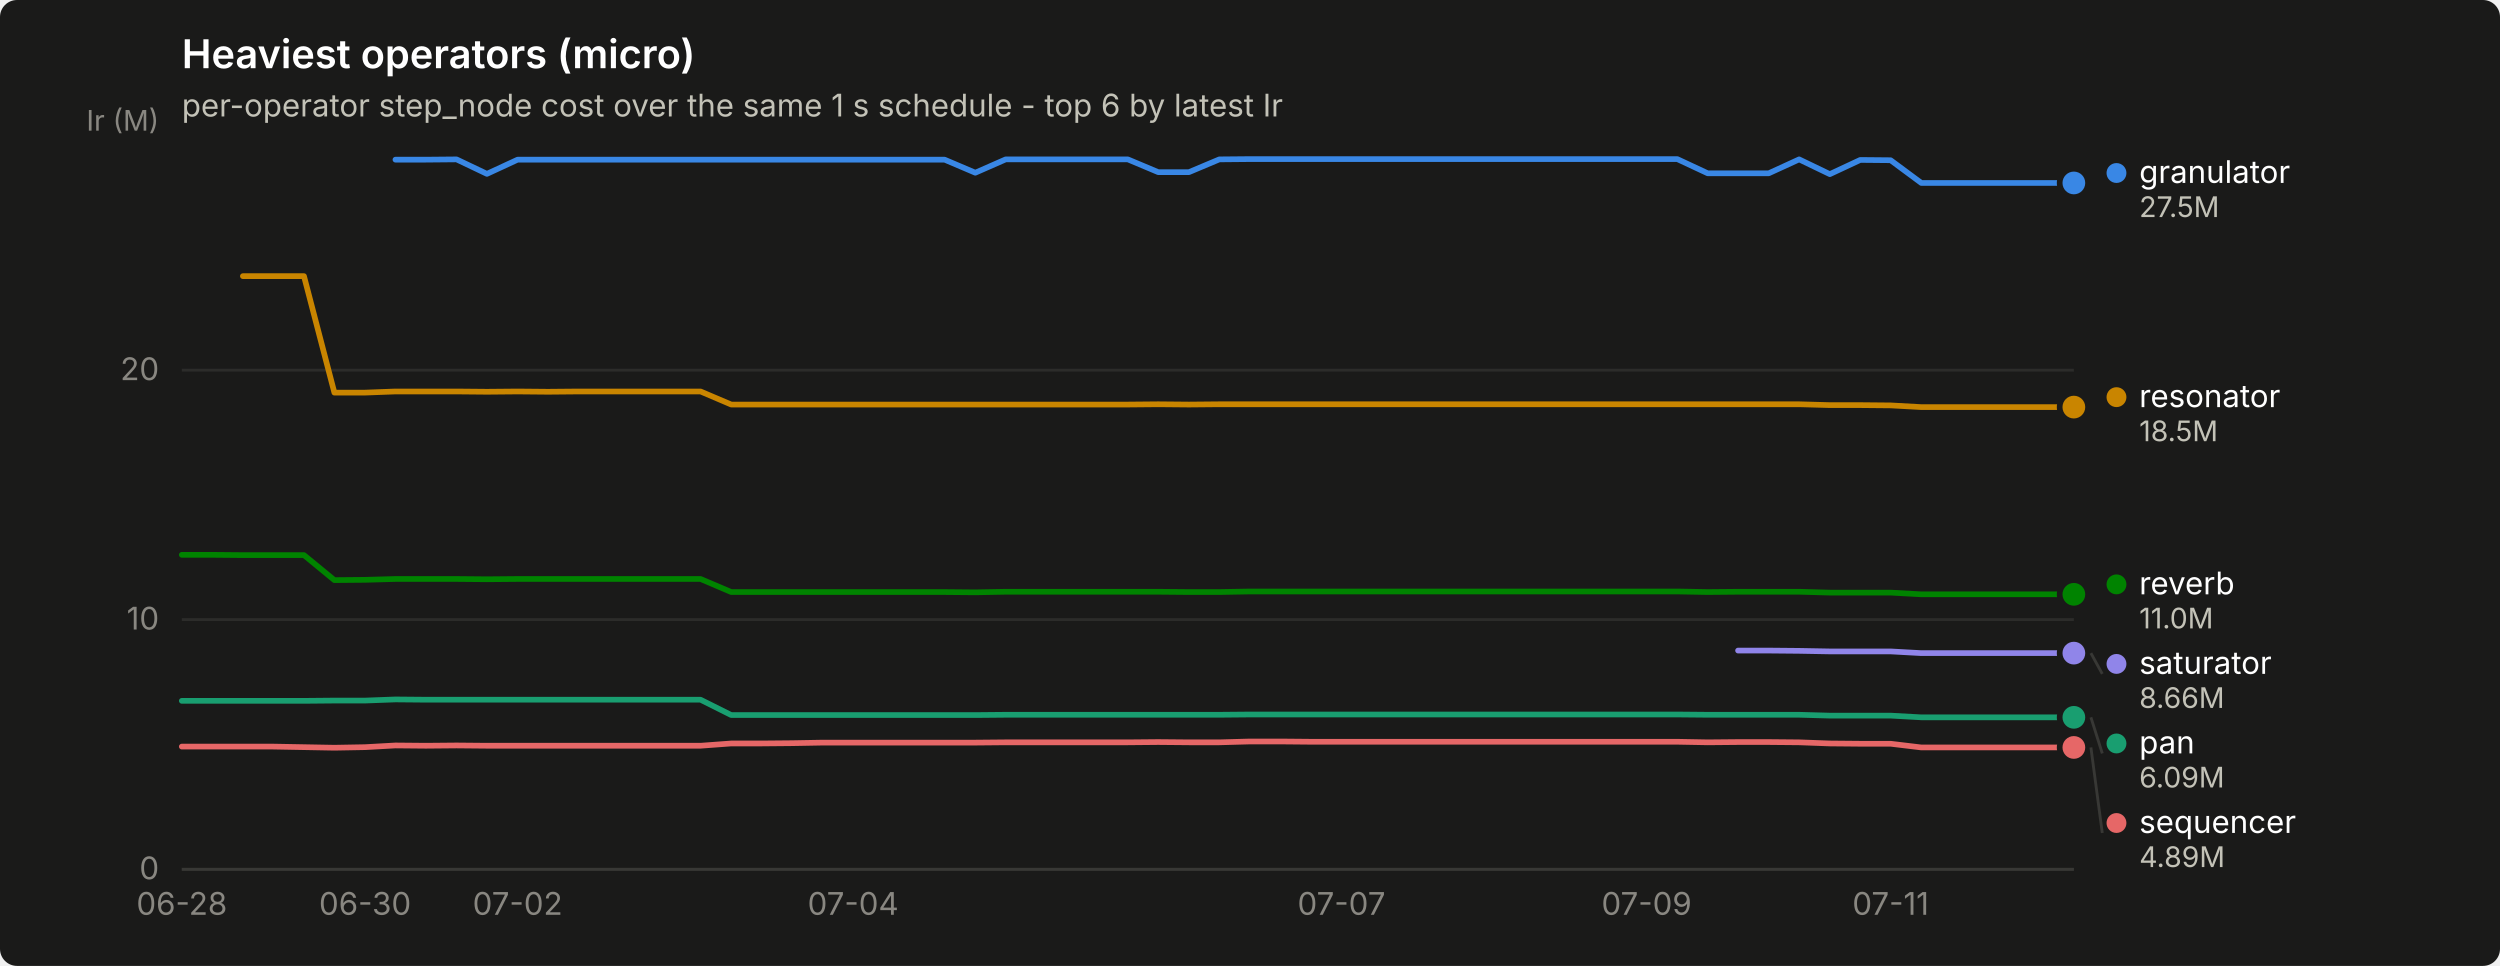
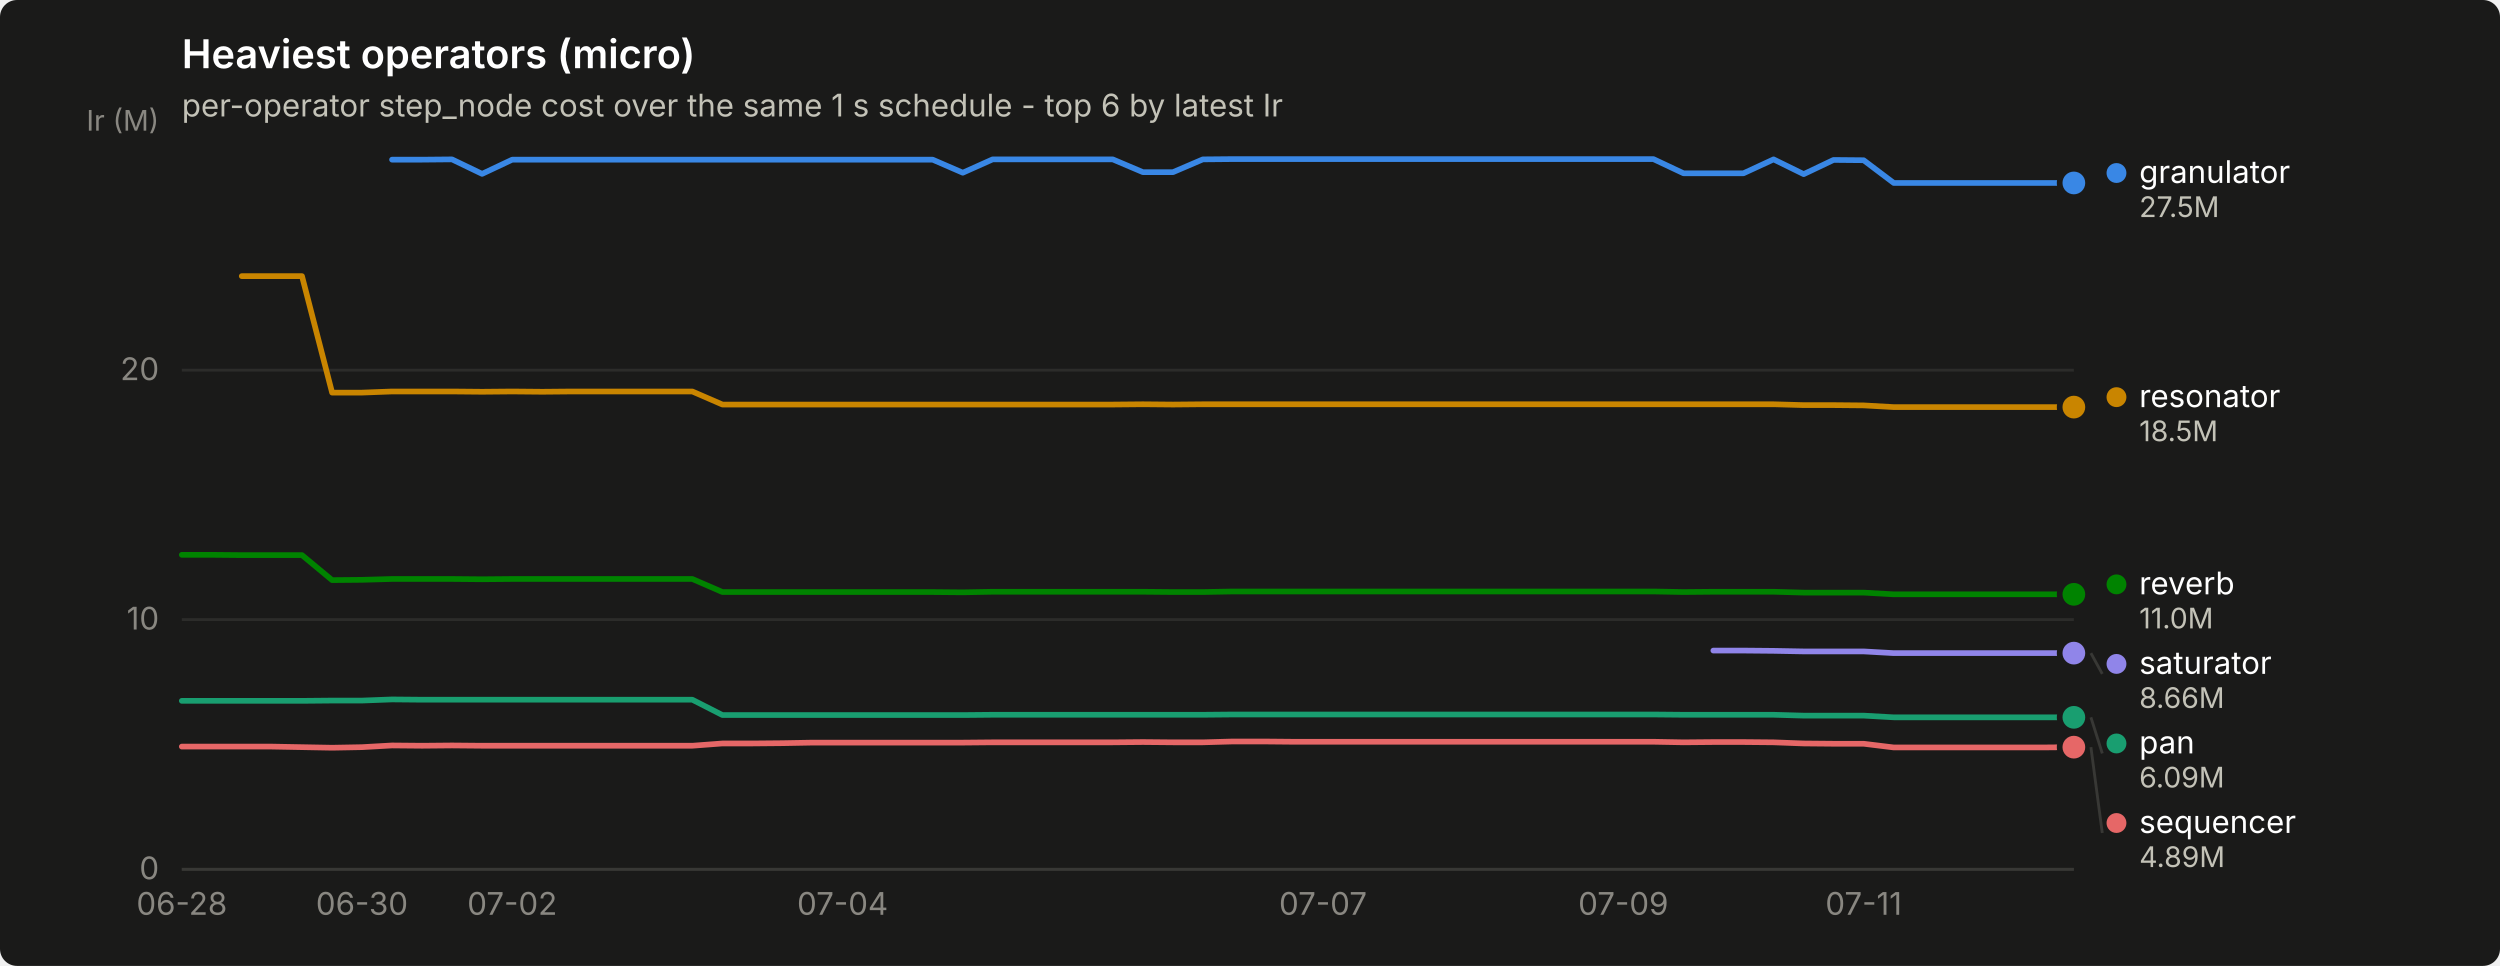
<svg xmlns="http://www.w3.org/2000/svg" width="880" height="340" viewBox="0 0 880 340" role="img" aria-label="Heaviest operators (micro)">
  <rect width="880" height="340" rx="6" fill="#1a1a19" />
  <text x="64" y="24" font-family="system-ui, -apple-system, &quot;Segoe UI&quot;, sans-serif" font-size="14" font-weight="600" fill="#ffffff">Heaviest operators (micro)</text>
  <text x="64" y="41" font-family="system-ui, -apple-system, &quot;Segoe UI&quot;, sans-serif" font-size="11" fill="#c3c2b7">per-operator step_node cost over the same 1 s schedule - top 6 by latest Ir</text>
  <line x1="64" y1="306.0" x2="730" y2="306.0" stroke="#2c2c2a" stroke-width="1" />
  <text x="56" y="309.5" text-anchor="end" font-family="system-ui, -apple-system, &quot;Segoe UI&quot;, sans-serif" font-size="11" style="font-variant-numeric: tabular-nums" fill="#898781">0</text>
  <line x1="64" y1="218.1" x2="730" y2="218.1" stroke="#2c2c2a" stroke-width="1" />
  <text x="56" y="221.6" text-anchor="end" font-family="system-ui, -apple-system, &quot;Segoe UI&quot;, sans-serif" font-size="11" style="font-variant-numeric: tabular-nums" fill="#898781">10</text>
  <line x1="64" y1="130.3" x2="730" y2="130.3" stroke="#2c2c2a" stroke-width="1" />
  <text x="56" y="133.8" text-anchor="end" font-family="system-ui, -apple-system, &quot;Segoe UI&quot;, sans-serif" font-size="11" style="font-variant-numeric: tabular-nums" fill="#898781">20</text>
  <text x="56" y="46" text-anchor="end" font-family="system-ui, -apple-system, &quot;Segoe UI&quot;, sans-serif" font-size="10" fill="#898781">Ir (M)</text>
  <line x1="64" y1="306" x2="730" y2="306" stroke="#383835" stroke-width="1" />
  <text x="64.0" y="322" text-anchor="middle" font-family="system-ui, -apple-system, &quot;Segoe UI&quot;, sans-serif" font-size="11" style="font-variant-numeric: tabular-nums" fill="#898781">06-28</text>
-   <text x="128.5" y="322" text-anchor="middle" font-family="system-ui, -apple-system, &quot;Segoe UI&quot;, sans-serif" font-size="11" style="font-variant-numeric: tabular-nums" fill="#898781">06-30</text>
-   <text x="182.2" y="322" text-anchor="middle" font-family="system-ui, -apple-system, &quot;Segoe UI&quot;, sans-serif" font-size="11" style="font-variant-numeric: tabular-nums" fill="#898781">07-02</text>
-   <text x="300.3" y="322" text-anchor="middle" font-family="system-ui, -apple-system, &quot;Segoe UI&quot;, sans-serif" font-size="11" style="font-variant-numeric: tabular-nums" fill="#898781">07-04</text>
-   <text x="472.2" y="322" text-anchor="middle" font-family="system-ui, -apple-system, &quot;Segoe UI&quot;, sans-serif" font-size="11" style="font-variant-numeric: tabular-nums" fill="#898781">07-07</text>
-   <text x="579.6" y="322" text-anchor="middle" font-family="system-ui, -apple-system, &quot;Segoe UI&quot;, sans-serif" font-size="11" style="font-variant-numeric: tabular-nums" fill="#898781">07-09</text>
-   <text x="665.5" y="322" text-anchor="middle" font-family="system-ui, -apple-system, &quot;Segoe UI&quot;, sans-serif" font-size="11" style="font-variant-numeric: tabular-nums" fill="#898781">07-11</text>
-   <path d="M139.2,56.2 L149.9,56.2 L160.7,56.1 L171.4,61.2 L182.2,56.2 L192.9,56.2 L203.6,56.2 L214.4,56.2 L225.1,56.2 L235.9,56.2 L246.6,56.2 L257.4,56.2 L268.1,56.2 L278.8,56.2 L289.6,56.2 L300.3,56.2 L311.1,56.2 L321.8,56.2 L332.5,56.2 L343.3,60.8 L354.0,56.1 L364.8,56.1 L375.5,56.1 L386.3,56.1 L397.0,56.1 L407.7,60.6 L418.5,60.6 L429.2,56.1 L440.0,56.0 L450.7,56.0 L461.5,56.0 L472.2,56.0 L482.9,56.0 L493.7,56.0 L504.4,56.0 L515.2,56.0 L525.9,56.0 L536.6,56.0 L547.4,56.0 L558.1,56.0 L568.9,56.0 L579.6,56.0 L590.4,56.0 L601.1,61.0 L611.8,61.0 L622.6,61.0 L633.3,56.1 L644.1,61.3 L654.8,56.3 L665.5,56.4 L676.3,64.4 L687.0,64.4 L697.8,64.4 L708.5,64.4 L719.3,64.4 L730.0,64.4" fill="none" stroke="#3987e5" stroke-width="2" stroke-linejoin="round" stroke-linecap="round" />
+   <text x="127.4" y="322" text-anchor="middle" font-family="system-ui, -apple-system, &quot;Segoe UI&quot;, sans-serif" font-size="11" style="font-variant-numeric: tabular-nums" fill="#898781">06-30</text>
+   <text x="180.3" y="322" text-anchor="middle" font-family="system-ui, -apple-system, &quot;Segoe UI&quot;, sans-serif" font-size="11" style="font-variant-numeric: tabular-nums" fill="#898781">07-02</text>
+   <text x="296.6" y="322" text-anchor="middle" font-family="system-ui, -apple-system, &quot;Segoe UI&quot;, sans-serif" font-size="11" style="font-variant-numeric: tabular-nums" fill="#898781">07-04</text>
+   <text x="465.7" y="322" text-anchor="middle" font-family="system-ui, -apple-system, &quot;Segoe UI&quot;, sans-serif" font-size="11" style="font-variant-numeric: tabular-nums" fill="#898781">07-07</text>
+   <text x="571.4" y="322" text-anchor="middle" font-family="system-ui, -apple-system, &quot;Segoe UI&quot;, sans-serif" font-size="11" style="font-variant-numeric: tabular-nums" fill="#898781">07-09</text>
+   <text x="656.0" y="322" text-anchor="middle" font-family="system-ui, -apple-system, &quot;Segoe UI&quot;, sans-serif" font-size="11" style="font-variant-numeric: tabular-nums" fill="#898781">07-11</text>
+   <path d="M138.0,56.2 L148.6,56.2 L159.1,56.1 L169.7,61.2 L180.3,56.2 L190.9,56.2 L201.4,56.2 L212.0,56.2 L222.6,56.2 L233.1,56.2 L243.7,56.2 L254.3,56.2 L264.9,56.2 L275.4,56.2 L286.0,56.2 L296.6,56.2 L307.1,56.2 L317.7,56.2 L328.3,56.2 L338.9,60.8 L349.4,56.1 L360.0,56.1 L370.6,56.1 L381.1,56.1 L391.7,56.1 L402.3,60.6 L412.9,60.6 L423.4,56.1 L434.0,56.0 L444.6,56.0 L455.1,56.0 L465.7,56.0 L476.3,56.0 L486.9,56.0 L497.4,56.0 L508.0,56.0 L518.6,56.0 L529.1,56.0 L539.7,56.0 L550.3,56.0 L560.9,56.0 L571.4,56.0 L582.0,56.0 L592.6,61.0 L603.1,61.0 L613.7,61.0 L624.3,56.1 L634.9,61.3 L645.4,56.3 L656.0,56.4 L666.6,64.4 L677.1,64.4 L687.7,64.4 L698.3,64.4 L708.9,64.4 L719.4,64.4 L730.0,64.4" fill="none" stroke="#3987e5" stroke-width="2" stroke-linejoin="round" stroke-linecap="round" />
  <circle cx="730.0" cy="64.4" r="6" fill="#1a1a19" />
  <circle cx="730.0" cy="64.4" r="4" fill="#3987e5" />
-   <path d="M64.0,246.7 L74.7,246.7 L85.5,246.7 L96.2,246.7 L107.0,246.7 L117.7,246.6 L128.5,246.6 L139.2,246.2 L149.9,246.3 L160.7,246.3 L171.4,246.3 L182.2,246.3 L192.9,246.3 L203.6,246.3 L214.4,246.3 L225.1,246.3 L235.9,246.3 L246.6,246.3 L257.4,251.7 L268.1,251.7 L278.8,251.7 L289.6,251.7 L300.3,251.7 L311.1,251.7 L321.8,251.7 L332.5,251.7 L343.3,251.7 L354.0,251.6 L364.8,251.6 L375.5,251.6 L386.3,251.6 L397.0,251.6 L407.7,251.6 L418.5,251.6 L429.2,251.6 L440.0,251.5 L450.7,251.5 L461.5,251.5 L472.2,251.5 L482.9,251.5 L493.7,251.5 L504.4,251.5 L515.2,251.5 L525.9,251.5 L536.6,251.5 L547.4,251.5 L558.1,251.5 L568.9,251.5 L579.6,251.5 L590.4,251.5 L601.1,251.6 L611.8,251.6 L622.6,251.6 L633.3,251.6 L644.1,251.9 L654.8,251.9 L665.5,251.9 L676.3,252.5 L687.0,252.5 L697.8,252.5 L708.5,252.5 L719.3,252.5 L730.0,252.5" fill="none" stroke="#199e70" stroke-width="2" stroke-linejoin="round" stroke-linecap="round" />
+   <path d="M64.0,246.7 L74.6,246.7 L85.1,246.7 L95.7,246.7 L106.3,246.7 L116.9,246.6 L127.4,246.6 L138.0,246.2 L148.6,246.3 L159.1,246.3 L169.7,246.3 L180.3,246.3 L190.9,246.3 L201.4,246.3 L212.0,246.3 L222.6,246.3 L233.1,246.3 L243.7,246.3 L254.3,251.7 L264.9,251.7 L275.4,251.7 L286.0,251.7 L296.6,251.7 L307.1,251.7 L317.7,251.7 L328.3,251.7 L338.9,251.7 L349.4,251.6 L360.0,251.6 L370.6,251.6 L381.1,251.6 L391.7,251.6 L402.3,251.6 L412.9,251.6 L423.4,251.6 L434.0,251.5 L444.6,251.5 L455.1,251.5 L465.7,251.5 L476.3,251.5 L486.9,251.5 L497.4,251.5 L508.0,251.5 L518.6,251.5 L529.1,251.5 L539.7,251.5 L550.3,251.5 L560.9,251.5 L571.4,251.5 L582.0,251.5 L592.6,251.6 L603.1,251.6 L613.7,251.6 L624.3,251.6 L634.9,251.9 L645.4,251.9 L656.0,251.9 L666.6,252.5 L677.1,252.5 L687.7,252.5 L698.3,252.5 L708.9,252.5 L719.4,252.5 L730.0,252.5" fill="none" stroke="#199e70" stroke-width="2" stroke-linejoin="round" stroke-linecap="round" />
  <circle cx="730.0" cy="252.5" r="6" fill="#1a1a19" />
  <circle cx="730.0" cy="252.5" r="4" fill="#199e70" />
-   <path d="M85.5,97.2 L96.2,97.2 L107.0,97.2 L117.7,138.2 L128.5,138.2 L139.2,137.8 L149.9,137.8 L160.7,137.8 L171.4,137.9 L182.2,137.8 L192.9,137.9 L203.6,137.8 L214.4,137.8 L225.1,137.8 L235.9,137.8 L246.6,137.8 L257.4,142.4 L268.1,142.4 L278.8,142.4 L289.6,142.4 L300.3,142.4 L311.1,142.4 L321.8,142.4 L332.5,142.4 L343.3,142.4 L354.0,142.4 L364.8,142.4 L375.5,142.4 L386.3,142.4 L397.0,142.4 L407.7,142.3 L418.5,142.4 L429.2,142.3 L440.0,142.3 L450.7,142.3 L461.5,142.3 L472.2,142.3 L482.9,142.3 L493.7,142.3 L504.4,142.3 L515.2,142.3 L525.9,142.3 L536.6,142.3 L547.4,142.3 L558.1,142.3 L568.9,142.3 L579.6,142.3 L590.4,142.3 L601.1,142.3 L611.8,142.3 L622.6,142.3 L633.3,142.3 L644.1,142.6 L654.8,142.6 L665.5,142.7 L676.3,143.3 L687.0,143.3 L697.8,143.3 L708.5,143.3 L719.3,143.3 L730.0,143.3" fill="none" stroke="#c98500" stroke-width="2" stroke-linejoin="round" stroke-linecap="round" />
+   <path d="M85.1,97.2 L95.7,97.2 L106.3,97.2 L116.9,138.2 L127.4,138.2 L138.0,137.8 L148.6,137.8 L159.1,137.8 L169.7,137.9 L180.3,137.8 L190.9,137.9 L201.4,137.8 L212.0,137.8 L222.6,137.8 L233.1,137.8 L243.7,137.8 L254.3,142.4 L264.9,142.4 L275.4,142.4 L286.0,142.4 L296.6,142.4 L307.1,142.4 L317.7,142.4 L328.3,142.4 L338.9,142.4 L349.4,142.4 L360.0,142.4 L370.6,142.4 L381.1,142.4 L391.7,142.4 L402.3,142.3 L412.9,142.4 L423.4,142.3 L434.0,142.3 L444.6,142.3 L455.1,142.3 L465.7,142.3 L476.3,142.3 L486.9,142.3 L497.4,142.3 L508.0,142.3 L518.6,142.3 L529.1,142.3 L539.7,142.3 L550.3,142.3 L560.9,142.3 L571.4,142.3 L582.0,142.3 L592.6,142.3 L603.1,142.3 L613.7,142.3 L624.3,142.3 L634.9,142.6 L645.4,142.6 L656.0,142.7 L666.6,143.3 L677.1,143.3 L687.7,143.3 L698.3,143.3 L708.9,143.3 L719.4,143.3 L730.0,143.3" fill="none" stroke="#c98500" stroke-width="2" stroke-linejoin="round" stroke-linecap="round" />
  <circle cx="730.0" cy="143.3" r="6" fill="#1a1a19" />
  <circle cx="730.0" cy="143.3" r="4" fill="#c98500" />
-   <path d="M64.0,195.3 L74.7,195.3 L85.5,195.4 L96.2,195.4 L107.0,195.4 L117.7,204.2 L128.5,204.1 L139.2,203.8 L149.9,203.8 L160.7,203.8 L171.4,203.9 L182.2,203.8 L192.9,203.8 L203.6,203.8 L214.4,203.8 L225.1,203.8 L235.9,203.8 L246.6,203.8 L257.4,208.4 L268.1,208.4 L278.8,208.4 L289.6,208.4 L300.3,208.4 L311.1,208.4 L321.8,208.4 L332.5,208.4 L343.3,208.5 L354.0,208.3 L364.8,208.3 L375.5,208.3 L386.3,208.3 L397.0,208.3 L407.7,208.3 L418.5,208.4 L429.2,208.4 L440.0,208.2 L450.7,208.2 L461.5,208.2 L472.2,208.2 L482.9,208.2 L493.7,208.2 L504.4,208.2 L515.2,208.2 L525.9,208.2 L536.6,208.2 L547.4,208.2 L558.1,208.2 L568.9,208.2 L579.6,208.2 L590.4,208.2 L601.1,208.4 L611.8,208.3 L622.6,208.3 L633.3,208.3 L644.1,208.6 L654.8,208.6 L665.5,208.6 L676.3,209.2 L687.0,209.2 L697.8,209.2 L708.5,209.2 L719.3,209.2 L730.0,209.2" fill="none" stroke="#008300" stroke-width="2" stroke-linejoin="round" stroke-linecap="round" />
+   <path d="M64.0,195.3 L74.6,195.3 L85.1,195.4 L95.7,195.4 L106.3,195.4 L116.9,204.2 L127.4,204.1 L138.0,203.8 L148.6,203.8 L159.1,203.8 L169.7,203.9 L180.3,203.8 L190.9,203.8 L201.4,203.8 L212.0,203.8 L222.6,203.8 L233.1,203.8 L243.7,203.8 L254.3,208.4 L264.9,208.4 L275.4,208.4 L286.0,208.4 L296.6,208.4 L307.1,208.4 L317.7,208.4 L328.3,208.4 L338.9,208.5 L349.4,208.3 L360.0,208.3 L370.6,208.3 L381.1,208.3 L391.7,208.3 L402.3,208.3 L412.9,208.4 L423.4,208.4 L434.0,208.2 L444.6,208.2 L455.1,208.2 L465.7,208.2 L476.3,208.2 L486.9,208.2 L497.4,208.2 L508.0,208.2 L518.6,208.2 L529.1,208.2 L539.7,208.2 L550.3,208.2 L560.9,208.2 L571.4,208.2 L582.0,208.2 L592.6,208.4 L603.1,208.3 L613.7,208.3 L624.3,208.3 L634.9,208.6 L645.4,208.6 L656.0,208.6 L666.6,209.2 L677.1,209.2 L687.7,209.2 L698.3,209.2 L708.9,209.2 L719.4,209.2 L730.0,209.2" fill="none" stroke="#008300" stroke-width="2" stroke-linejoin="round" stroke-linecap="round" />
  <circle cx="730.0" cy="209.2" r="6" fill="#1a1a19" />
  <circle cx="730.0" cy="209.2" r="4" fill="#008300" />
-   <path d="M611.8,229.0 L622.6,229.0 L633.3,229.1 L644.1,229.3 L654.8,229.3 L665.5,229.3 L676.3,229.9 L687.0,229.9 L697.8,229.9 L708.5,229.9 L719.3,229.9 L730.0,229.9" fill="none" stroke="#9085e9" stroke-width="2" stroke-linejoin="round" stroke-linecap="round" />
+   <path d="M603.1,229.0 L613.7,229.0 L624.3,229.1 L634.9,229.3 L645.4,229.3 L656.0,229.3 L666.6,229.9 L677.1,229.9 L687.7,229.9 L698.3,229.9 L708.9,229.9 L719.4,229.9 L730.0,229.9" fill="none" stroke="#9085e9" stroke-width="2" stroke-linejoin="round" stroke-linecap="round" />
  <circle cx="730.0" cy="229.9" r="6" fill="#1a1a19" />
  <circle cx="730.0" cy="229.9" r="4" fill="#9085e9" />
-   <path d="M64.0,262.8 L74.7,262.8 L85.5,262.8 L96.2,262.8 L107.0,263.0 L117.7,263.2 L128.5,263.0 L139.2,262.4 L149.9,262.5 L160.7,262.4 L171.4,262.5 L182.2,262.5 L192.9,262.5 L203.6,262.5 L214.4,262.5 L225.1,262.5 L235.9,262.5 L246.6,262.5 L257.4,261.7 L268.1,261.7 L278.8,261.6 L289.6,261.4 L300.3,261.4 L311.1,261.4 L321.8,261.4 L332.5,261.4 L343.3,261.4 L354.0,261.3 L364.8,261.3 L375.5,261.3 L386.3,261.3 L397.0,261.3 L407.7,261.2 L418.5,261.3 L429.2,261.3 L440.0,261.0 L450.7,261.0 L461.5,261.1 L472.2,261.1 L482.9,261.1 L493.7,261.1 L504.4,261.1 L515.2,261.1 L525.9,261.1 L536.6,261.1 L547.4,261.1 L558.1,261.1 L568.9,261.1 L579.6,261.1 L590.4,261.1 L601.1,261.3 L611.8,261.2 L622.6,261.2 L633.3,261.3 L644.1,261.7 L654.8,261.8 L665.5,261.8 L676.3,263.1 L687.0,263.1 L697.8,263.1 L708.5,263.1 L719.3,263.1 L730.0,263.1" fill="none" stroke="#e66767" stroke-width="2" stroke-linejoin="round" stroke-linecap="round" />
-   <circle cx="730.0" cy="263.1" r="6" fill="#1a1a19" />
-   <circle cx="730.0" cy="263.1" r="4" fill="#e66767" />
+   <path d="M64.0,262.8 L74.6,262.8 L85.1,262.8 L95.7,262.8 L106.3,263.0 L116.9,263.2 L127.4,263.0 L138.0,262.4 L148.6,262.5 L159.1,262.4 L169.7,262.5 L180.3,262.5 L190.9,262.5 L201.4,262.5 L212.0,262.5 L222.6,262.5 L233.1,262.5 L243.7,262.5 L254.3,261.7 L264.9,261.7 L275.4,261.6 L286.0,261.4 L296.6,261.4 L307.1,261.4 L317.7,261.4 L328.3,261.4 L338.9,261.4 L349.4,261.3 L360.0,261.3 L370.6,261.3 L381.1,261.3 L391.7,261.3 L402.3,261.2 L412.9,261.3 L423.4,261.3 L434.0,261.0 L444.6,261.0 L455.1,261.1 L465.7,261.1 L476.3,261.1 L486.9,261.1 L497.4,261.1 L508.0,261.1 L518.6,261.1 L529.1,261.1 L539.7,261.1 L550.3,261.1 L560.9,261.1 L571.4,261.1 L582.0,261.1 L592.6,261.3 L603.1,261.2 L613.7,261.2 L624.3,261.3 L634.9,261.7 L645.4,261.8 L656.0,261.8 L666.6,263.1 L677.1,263.1 L687.7,263.1 L698.3,263.1 L708.9,263.1 L719.4,263.1 L730.0,263.0" fill="none" stroke="#e66767" stroke-width="2" stroke-linejoin="round" stroke-linecap="round" />
+   <circle cx="730.0" cy="263.0" r="6" fill="#1a1a19" />
+   <circle cx="730.0" cy="263.0" r="4" fill="#e66767" />
  <circle cx="745.0" cy="60.9" r="3.5" fill="#3987e5" />
  <text x="753.0" y="64.4" font-family="system-ui, -apple-system, &quot;Segoe UI&quot;, sans-serif" font-size="11" fill="#ffffff">granulator</text>
  <text x="753.0" y="76.4" font-family="system-ui, -apple-system, &quot;Segoe UI&quot;, sans-serif" font-size="10" style="font-variant-numeric: tabular-nums" fill="#c3c2b7">27.5M</text>
  <circle cx="745.0" cy="139.8" r="3.5" fill="#c98500" />
  <text x="753.0" y="143.3" font-family="system-ui, -apple-system, &quot;Segoe UI&quot;, sans-serif" font-size="11" fill="#ffffff">resonator</text>
  <text x="753.0" y="155.3" font-family="system-ui, -apple-system, &quot;Segoe UI&quot;, sans-serif" font-size="10" style="font-variant-numeric: tabular-nums" fill="#c3c2b7">18.5M</text>
  <circle cx="745.0" cy="205.7" r="3.5" fill="#008300" />
  <text x="753.0" y="209.2" font-family="system-ui, -apple-system, &quot;Segoe UI&quot;, sans-serif" font-size="11" fill="#ffffff">reverb</text>
  <text x="753.0" y="221.2" font-family="system-ui, -apple-system, &quot;Segoe UI&quot;, sans-serif" font-size="10" style="font-variant-numeric: tabular-nums" fill="#c3c2b7">11.0M</text>
  <line x1="736.0" y1="229.9" x2="740.0" y2="237.2" stroke="#383835" stroke-width="1" />
  <circle cx="745.0" cy="233.7" r="3.5" fill="#9085e9" />
  <text x="753.0" y="237.2" font-family="system-ui, -apple-system, &quot;Segoe UI&quot;, sans-serif" font-size="11" fill="#ffffff">saturator</text>
  <text x="753.0" y="249.2" font-family="system-ui, -apple-system, &quot;Segoe UI&quot;, sans-serif" font-size="10" style="font-variant-numeric: tabular-nums" fill="#c3c2b7">8.66M</text>
  <line x1="736.0" y1="252.5" x2="740.0" y2="265.2" stroke="#383835" stroke-width="1" />
  <circle cx="745.0" cy="261.7" r="3.5" fill="#199e70" />
  <text x="753.0" y="265.2" font-family="system-ui, -apple-system, &quot;Segoe UI&quot;, sans-serif" font-size="11" fill="#ffffff">pan</text>
  <text x="753.0" y="277.2" font-family="system-ui, -apple-system, &quot;Segoe UI&quot;, sans-serif" font-size="10" style="font-variant-numeric: tabular-nums" fill="#c3c2b7">6.09M</text>
-   <line x1="736.0" y1="263.1" x2="740.0" y2="293.2" stroke="#383835" stroke-width="1" />
+   <line x1="736.0" y1="263.0" x2="740.0" y2="293.2" stroke="#383835" stroke-width="1" />
  <circle cx="745.0" cy="289.7" r="3.5" fill="#e66767" />
  <text x="753.0" y="293.2" font-family="system-ui, -apple-system, &quot;Segoe UI&quot;, sans-serif" font-size="11" fill="#ffffff">sequencer</text>
  <text x="753.0" y="305.2" font-family="system-ui, -apple-system, &quot;Segoe UI&quot;, sans-serif" font-size="10" style="font-variant-numeric: tabular-nums" fill="#c3c2b7">4.89M</text>
</svg>
